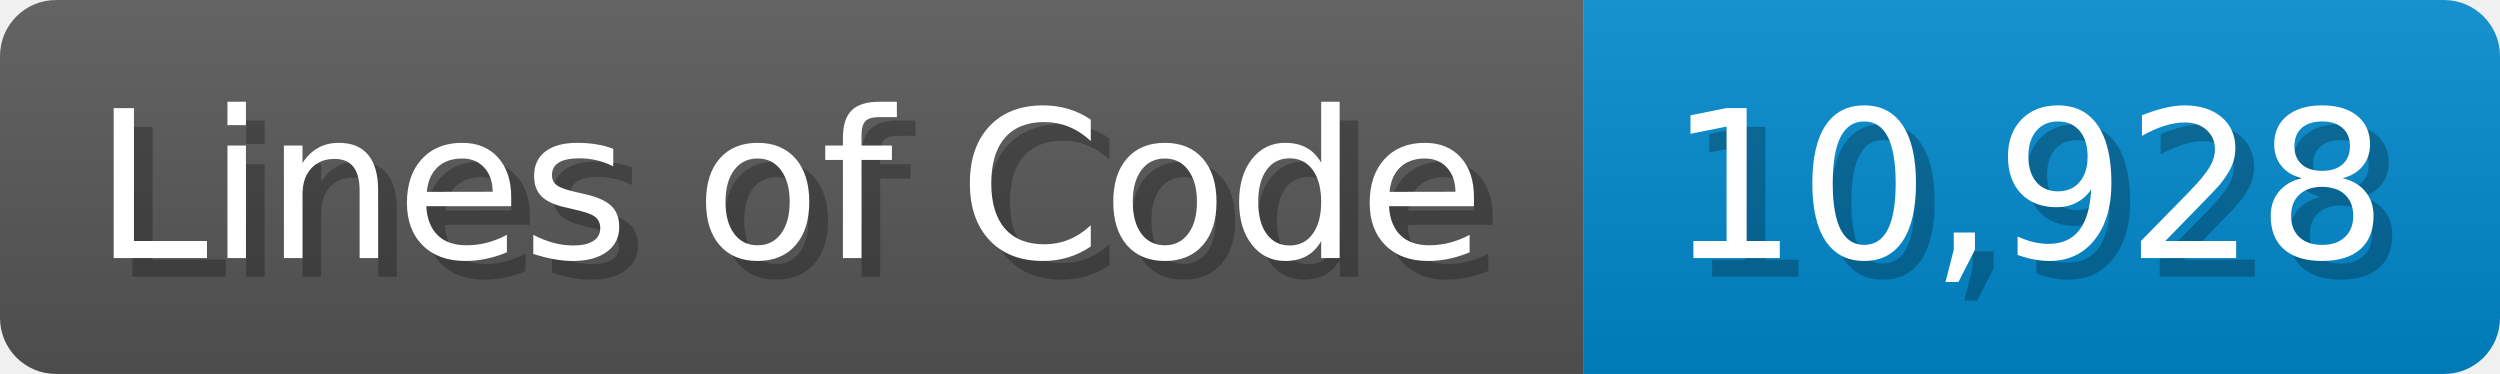
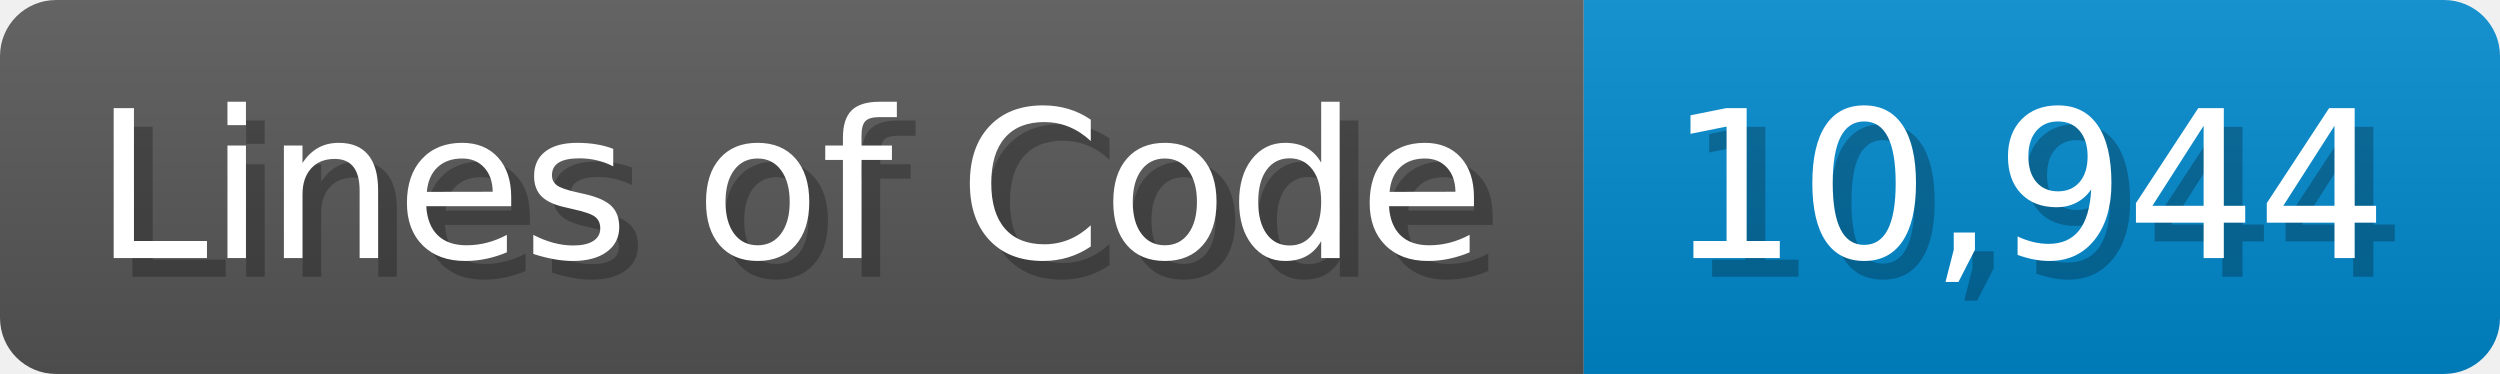
<svg xmlns="http://www.w3.org/2000/svg" width="133.7" height="20" viewBox="0 0 1337 200">
  <linearGradient id="a" x2="0" y2="100%">
    <stop offset="0" stop-opacity=".1" stop-color="#EEE" />
    <stop offset="1" stop-opacity=".1" />
  </linearGradient>
  <mask id="m">
    <rect width="1337" height="200" rx="30" fill="#FFF" />
  </mask>
  <g mask="url(#m)">
    <rect width="847" height="200" fill="#555" />
    <rect width="490" height="200" fill="#08C" x="847" />
    <rect width="1337" height="200" fill="url(#a)" />
  </g>
  <g fill="#fff" text-anchor="start" font-family="Verdana,DejaVu Sans,sans-serif" font-size="110">
    <text x="60" y="148" textLength="747" fill="#000" opacity="0.25">Lines of Code</text>
    <text x="50" y="138" textLength="747">Lines of Code</text>
-     <text x="902" y="148" textLength="390" fill="#000" opacity="0.25">10,928</text>
-     <text x="892" y="138" textLength="390">10,928</text>
+     <text x="902" y="148" textLength="390" fill="#000" opacity="0.25">10,944</text>
+     <text x="892" y="138" textLength="390">10,944</text>
  </g>
</svg>
